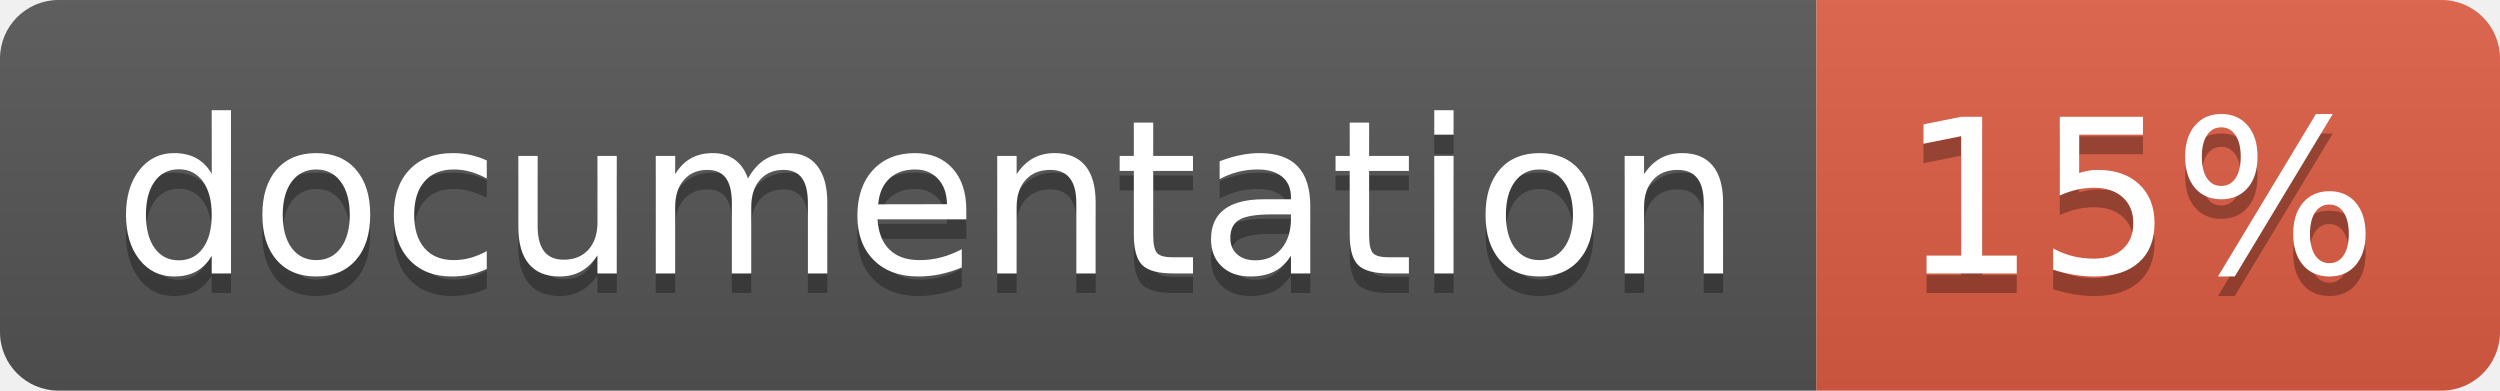
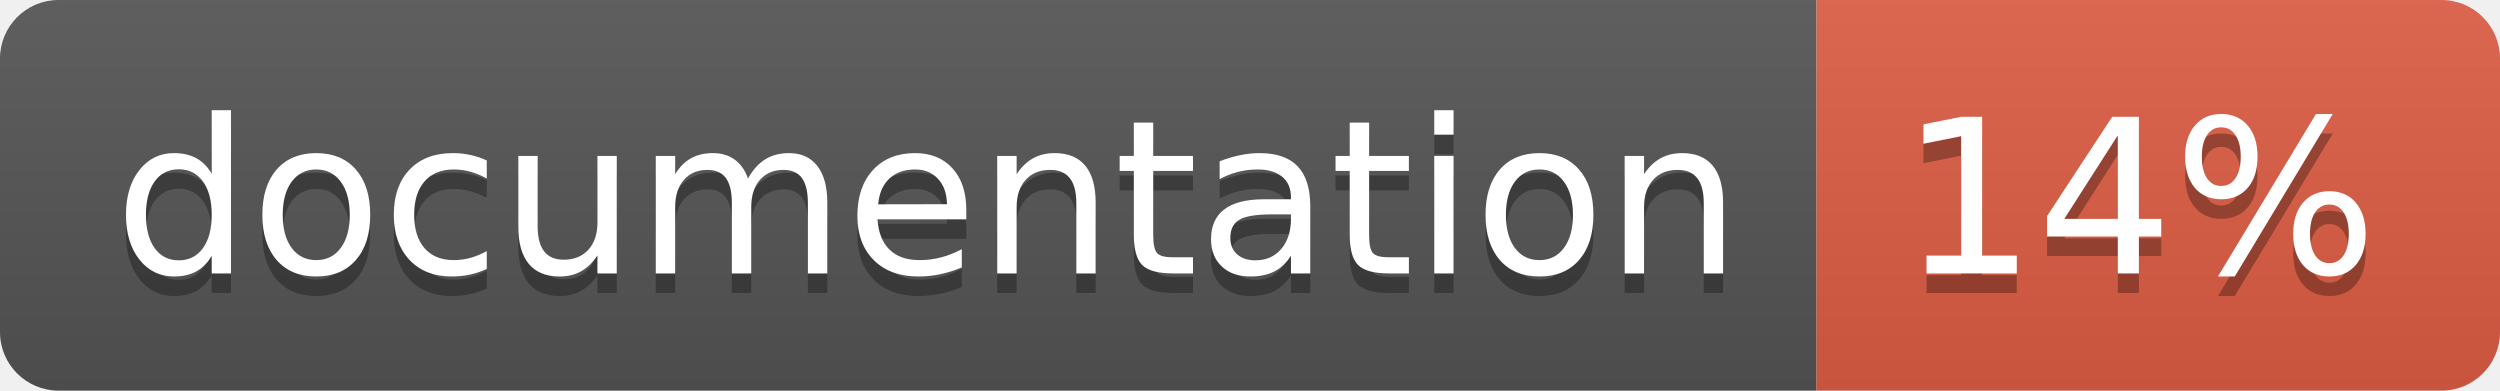
- <svg xmlns="http://www.w3.org/2000/svg" width="128" height="20" role="img" aria-label="documentation: 15%">
+ <svg xmlns="http://www.w3.org/2000/svg" width="128" height="20" role="img" aria-label="documentation: 14%">
  <linearGradient id="s" x2="0" y2="100%">
    <stop offset="0" stop-color="#bbb" stop-opacity=".1" />
    <stop offset="1" stop-opacity=".1" />
  </linearGradient>
  <clipPath id="r">
    <rect width="128" height="20" rx="3" fill="#fff" />
  </clipPath>
  <g clip-path="url(#r)">
    <rect width="93" height="20" fill="#555" />
    <rect x="93" width="35" height="20" fill="#e05d44" />
    <rect width="128" height="20" fill="url(#s)" />
  </g>
  <g fill="#fff" text-anchor="middle" font-family="Verdana,Geneva,DejaVu Sans,sans-serif" text-rendering="geometricPrecision" font-size="110">
    <text aria-hidden="true" x="475" y="150" fill="#010101" fill-opacity=".3" transform="scale(.1)" textLength="830">documentation</text>
    <text x="475" y="140" transform="scale(.1)" fill="#fff" textLength="830">documentation</text>
-     <text aria-hidden="true" x="1095" y="150" fill="#010101" fill-opacity=".3" transform="scale(.1)" textLength="250">15%</text>
-     <text x="1095" y="140" transform="scale(.1)" fill="#fff" textLength="250">15%</text>
+     <text aria-hidden="true" x="1095" y="150" fill="#010101" fill-opacity=".3" transform="scale(.1)" textLength="250">14%</text>
+     <text x="1095" y="140" transform="scale(.1)" fill="#fff" textLength="250">14%</text>
  </g>
</svg>
